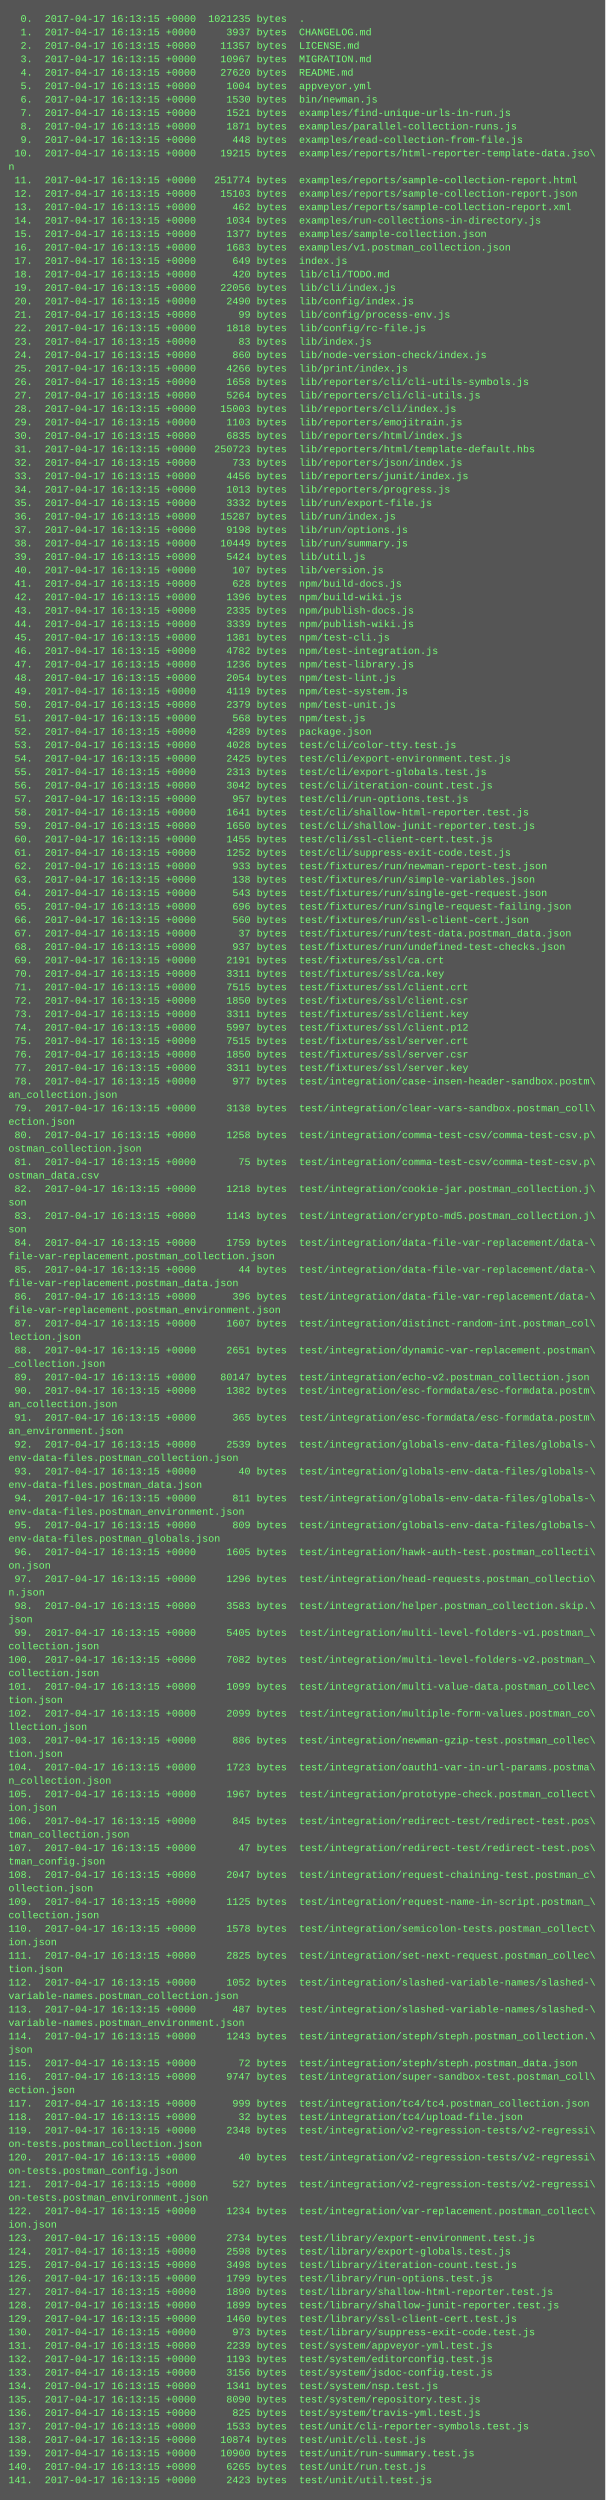
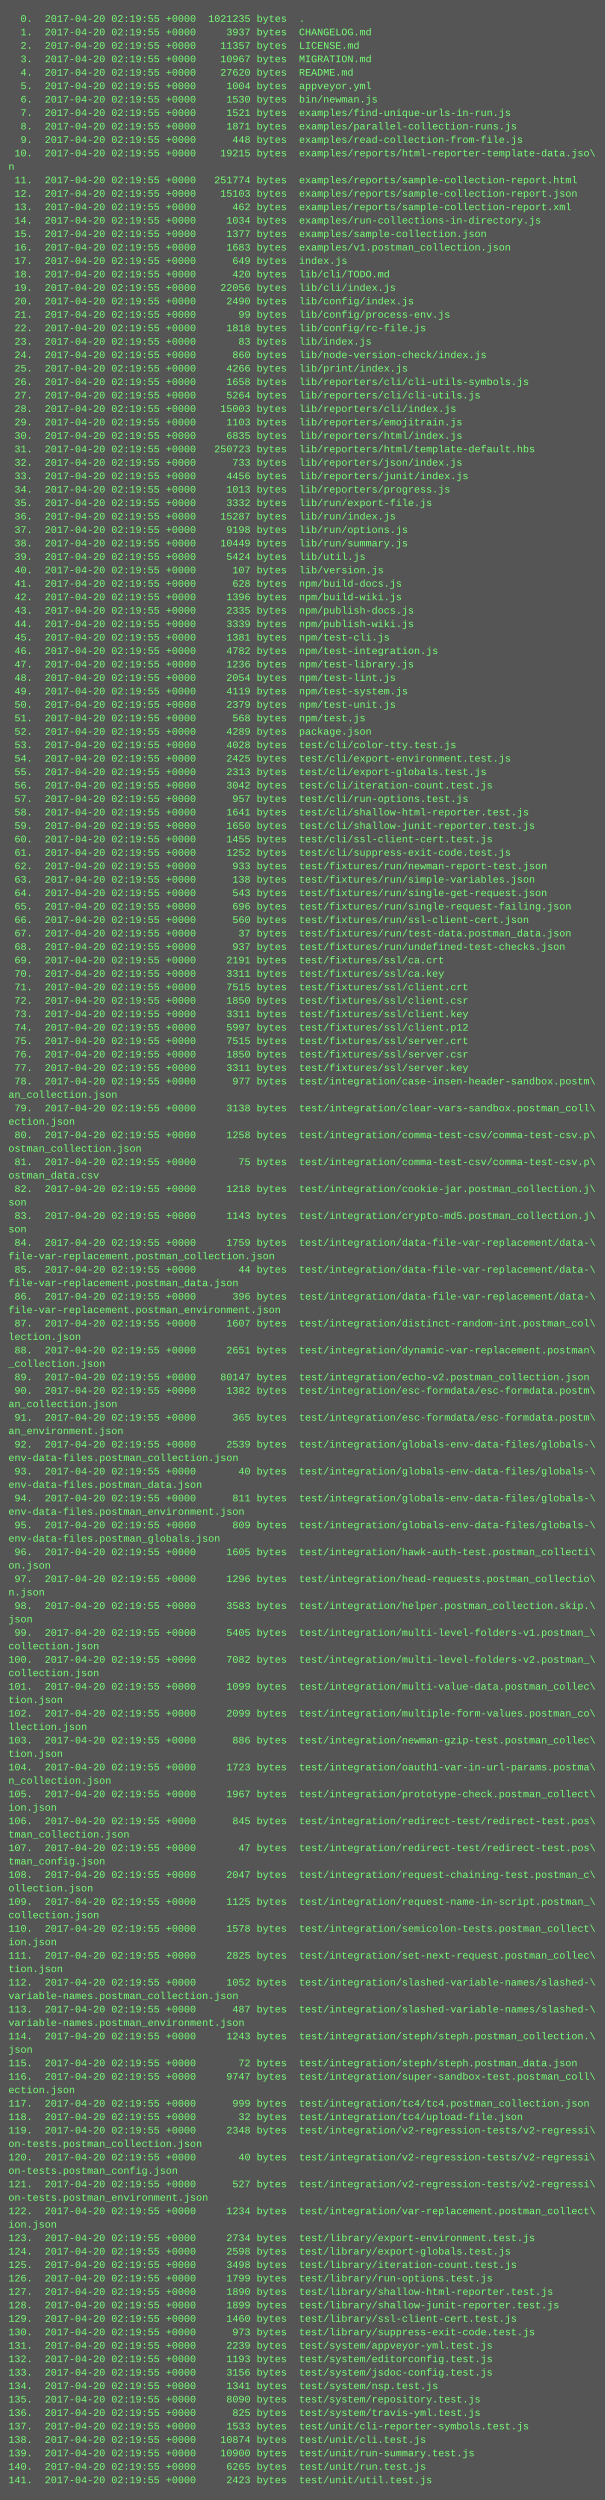
<svg xmlns="http://www.w3.org/2000/svg" height="2974" width="720">
  <rect height="2974" fill="#555" width="720" />
  <text fill="#7f7" font-family="Courier New" font-size="12" xml:space="preserve">
-     <tspan x="10" y="26">  0.  2017-04-17 16:13:15 +0000  1021235 bytes  .</tspan>
-     <tspan x="10" y="42">  1.  2017-04-17 16:13:15 +0000     3937 bytes  CHANGELOG.md</tspan>
-     <tspan x="10" y="58">  2.  2017-04-17 16:13:15 +0000    11357 bytes  LICENSE.md</tspan>
-     <tspan x="10" y="74">  3.  2017-04-17 16:13:15 +0000    10967 bytes  MIGRATION.md</tspan>
-     <tspan x="10" y="90">  4.  2017-04-17 16:13:15 +0000    27620 bytes  README.md</tspan>
-     <tspan x="10" y="106">  5.  2017-04-17 16:13:15 +0000     1004 bytes  appveyor.yml</tspan>
-     <tspan x="10" y="122">  6.  2017-04-17 16:13:15 +0000     1530 bytes  bin/newman.js</tspan>
-     <tspan x="10" y="138">  7.  2017-04-17 16:13:15 +0000     1521 bytes  examples/find-unique-urls-in-run.js</tspan>
-     <tspan x="10" y="154">  8.  2017-04-17 16:13:15 +0000     1871 bytes  examples/parallel-collection-runs.js</tspan>
-     <tspan x="10" y="170">  9.  2017-04-17 16:13:15 +0000      448 bytes  examples/read-collection-from-file.js</tspan>
-     <tspan x="10" y="186"> 10.  2017-04-17 16:13:15 +0000    19215 bytes  examples/reports/html-reporter-template-data.jso\</tspan>
+     <tspan x="10" y="26">  0.  2017-04-20 02:19:55 +0000  1021235 bytes  .</tspan>
+     <tspan x="10" y="42">  1.  2017-04-20 02:19:55 +0000     3937 bytes  CHANGELOG.md</tspan>
+     <tspan x="10" y="58">  2.  2017-04-20 02:19:55 +0000    11357 bytes  LICENSE.md</tspan>
+     <tspan x="10" y="74">  3.  2017-04-20 02:19:55 +0000    10967 bytes  MIGRATION.md</tspan>
+     <tspan x="10" y="90">  4.  2017-04-20 02:19:55 +0000    27620 bytes  README.md</tspan>
+     <tspan x="10" y="106">  5.  2017-04-20 02:19:55 +0000     1004 bytes  appveyor.yml</tspan>
+     <tspan x="10" y="122">  6.  2017-04-20 02:19:55 +0000     1530 bytes  bin/newman.js</tspan>
+     <tspan x="10" y="138">  7.  2017-04-20 02:19:55 +0000     1521 bytes  examples/find-unique-urls-in-run.js</tspan>
+     <tspan x="10" y="154">  8.  2017-04-20 02:19:55 +0000     1871 bytes  examples/parallel-collection-runs.js</tspan>
+     <tspan x="10" y="170">  9.  2017-04-20 02:19:55 +0000      448 bytes  examples/read-collection-from-file.js</tspan>
+     <tspan x="10" y="186"> 10.  2017-04-20 02:19:55 +0000    19215 bytes  examples/reports/html-reporter-template-data.jso\</tspan>
    <tspan x="10" y="202">n</tspan>
-     <tspan x="10" y="218"> 11.  2017-04-17 16:13:15 +0000   251774 bytes  examples/reports/sample-collection-report.html</tspan>
-     <tspan x="10" y="234"> 12.  2017-04-17 16:13:15 +0000    15103 bytes  examples/reports/sample-collection-report.json</tspan>
-     <tspan x="10" y="250"> 13.  2017-04-17 16:13:15 +0000      462 bytes  examples/reports/sample-collection-report.xml</tspan>
-     <tspan x="10" y="266"> 14.  2017-04-17 16:13:15 +0000     1034 bytes  examples/run-collections-in-directory.js</tspan>
-     <tspan x="10" y="282"> 15.  2017-04-17 16:13:15 +0000     1377 bytes  examples/sample-collection.json</tspan>
-     <tspan x="10" y="298"> 16.  2017-04-17 16:13:15 +0000     1683 bytes  examples/v1.postman_collection.json</tspan>
-     <tspan x="10" y="314"> 17.  2017-04-17 16:13:15 +0000      649 bytes  index.js</tspan>
-     <tspan x="10" y="330"> 18.  2017-04-17 16:13:15 +0000      420 bytes  lib/cli/TODO.md</tspan>
-     <tspan x="10" y="346"> 19.  2017-04-17 16:13:15 +0000    22056 bytes  lib/cli/index.js</tspan>
-     <tspan x="10" y="362"> 20.  2017-04-17 16:13:15 +0000     2490 bytes  lib/config/index.js</tspan>
-     <tspan x="10" y="378"> 21.  2017-04-17 16:13:15 +0000       99 bytes  lib/config/process-env.js</tspan>
-     <tspan x="10" y="394"> 22.  2017-04-17 16:13:15 +0000     1818 bytes  lib/config/rc-file.js</tspan>
-     <tspan x="10" y="410"> 23.  2017-04-17 16:13:15 +0000       83 bytes  lib/index.js</tspan>
-     <tspan x="10" y="426"> 24.  2017-04-17 16:13:15 +0000      860 bytes  lib/node-version-check/index.js</tspan>
-     <tspan x="10" y="442"> 25.  2017-04-17 16:13:15 +0000     4266 bytes  lib/print/index.js</tspan>
-     <tspan x="10" y="458"> 26.  2017-04-17 16:13:15 +0000     1658 bytes  lib/reporters/cli/cli-utils-symbols.js</tspan>
-     <tspan x="10" y="474"> 27.  2017-04-17 16:13:15 +0000     5264 bytes  lib/reporters/cli/cli-utils.js</tspan>
-     <tspan x="10" y="490"> 28.  2017-04-17 16:13:15 +0000    15003 bytes  lib/reporters/cli/index.js</tspan>
-     <tspan x="10" y="506"> 29.  2017-04-17 16:13:15 +0000     1103 bytes  lib/reporters/emojitrain.js</tspan>
-     <tspan x="10" y="522"> 30.  2017-04-17 16:13:15 +0000     6835 bytes  lib/reporters/html/index.js</tspan>
-     <tspan x="10" y="538"> 31.  2017-04-17 16:13:15 +0000   250723 bytes  lib/reporters/html/template-default.hbs</tspan>
-     <tspan x="10" y="554"> 32.  2017-04-17 16:13:15 +0000      733 bytes  lib/reporters/json/index.js</tspan>
-     <tspan x="10" y="570"> 33.  2017-04-17 16:13:15 +0000     4456 bytes  lib/reporters/junit/index.js</tspan>
-     <tspan x="10" y="586"> 34.  2017-04-17 16:13:15 +0000     1013 bytes  lib/reporters/progress.js</tspan>
-     <tspan x="10" y="602"> 35.  2017-04-17 16:13:15 +0000     3332 bytes  lib/run/export-file.js</tspan>
-     <tspan x="10" y="618"> 36.  2017-04-17 16:13:15 +0000    15287 bytes  lib/run/index.js</tspan>
-     <tspan x="10" y="634"> 37.  2017-04-17 16:13:15 +0000     9198 bytes  lib/run/options.js</tspan>
-     <tspan x="10" y="650"> 38.  2017-04-17 16:13:15 +0000    10449 bytes  lib/run/summary.js</tspan>
-     <tspan x="10" y="666"> 39.  2017-04-17 16:13:15 +0000     5424 bytes  lib/util.js</tspan>
-     <tspan x="10" y="682"> 40.  2017-04-17 16:13:15 +0000      107 bytes  lib/version.js</tspan>
-     <tspan x="10" y="698"> 41.  2017-04-17 16:13:15 +0000      628 bytes  npm/build-docs.js</tspan>
-     <tspan x="10" y="714"> 42.  2017-04-17 16:13:15 +0000     1396 bytes  npm/build-wiki.js</tspan>
-     <tspan x="10" y="730"> 43.  2017-04-17 16:13:15 +0000     2335 bytes  npm/publish-docs.js</tspan>
-     <tspan x="10" y="746"> 44.  2017-04-17 16:13:15 +0000     3339 bytes  npm/publish-wiki.js</tspan>
-     <tspan x="10" y="762"> 45.  2017-04-17 16:13:15 +0000     1381 bytes  npm/test-cli.js</tspan>
-     <tspan x="10" y="778"> 46.  2017-04-17 16:13:15 +0000     4782 bytes  npm/test-integration.js</tspan>
-     <tspan x="10" y="794"> 47.  2017-04-17 16:13:15 +0000     1236 bytes  npm/test-library.js</tspan>
-     <tspan x="10" y="810"> 48.  2017-04-17 16:13:15 +0000     2054 bytes  npm/test-lint.js</tspan>
-     <tspan x="10" y="826"> 49.  2017-04-17 16:13:15 +0000     4119 bytes  npm/test-system.js</tspan>
-     <tspan x="10" y="842"> 50.  2017-04-17 16:13:15 +0000     2379 bytes  npm/test-unit.js</tspan>
-     <tspan x="10" y="858"> 51.  2017-04-17 16:13:15 +0000      568 bytes  npm/test.js</tspan>
-     <tspan x="10" y="874"> 52.  2017-04-17 16:13:15 +0000     4289 bytes  package.json</tspan>
-     <tspan x="10" y="890"> 53.  2017-04-17 16:13:15 +0000     4028 bytes  test/cli/color-tty.test.js</tspan>
-     <tspan x="10" y="906"> 54.  2017-04-17 16:13:15 +0000     2425 bytes  test/cli/export-environment.test.js</tspan>
-     <tspan x="10" y="922"> 55.  2017-04-17 16:13:15 +0000     2313 bytes  test/cli/export-globals.test.js</tspan>
-     <tspan x="10" y="938"> 56.  2017-04-17 16:13:15 +0000     3042 bytes  test/cli/iteration-count.test.js</tspan>
-     <tspan x="10" y="954"> 57.  2017-04-17 16:13:15 +0000      957 bytes  test/cli/run-options.test.js</tspan>
-     <tspan x="10" y="970"> 58.  2017-04-17 16:13:15 +0000     1641 bytes  test/cli/shallow-html-reporter.test.js</tspan>
-     <tspan x="10" y="986"> 59.  2017-04-17 16:13:15 +0000     1650 bytes  test/cli/shallow-junit-reporter.test.js</tspan>
-     <tspan x="10" y="1002"> 60.  2017-04-17 16:13:15 +0000     1455 bytes  test/cli/ssl-client-cert.test.js</tspan>
-     <tspan x="10" y="1018"> 61.  2017-04-17 16:13:15 +0000     1252 bytes  test/cli/suppress-exit-code.test.js</tspan>
-     <tspan x="10" y="1034"> 62.  2017-04-17 16:13:15 +0000      933 bytes  test/fixtures/run/newman-report-test.json</tspan>
-     <tspan x="10" y="1050"> 63.  2017-04-17 16:13:15 +0000      138 bytes  test/fixtures/run/simple-variables.json</tspan>
-     <tspan x="10" y="1066"> 64.  2017-04-17 16:13:15 +0000      543 bytes  test/fixtures/run/single-get-request.json</tspan>
-     <tspan x="10" y="1082"> 65.  2017-04-17 16:13:15 +0000      696 bytes  test/fixtures/run/single-request-failing.json</tspan>
-     <tspan x="10" y="1098"> 66.  2017-04-17 16:13:15 +0000      560 bytes  test/fixtures/run/ssl-client-cert.json</tspan>
-     <tspan x="10" y="1114"> 67.  2017-04-17 16:13:15 +0000       37 bytes  test/fixtures/run/test-data.postman_data.json</tspan>
-     <tspan x="10" y="1130"> 68.  2017-04-17 16:13:15 +0000      937 bytes  test/fixtures/run/undefined-test-checks.json</tspan>
-     <tspan x="10" y="1146"> 69.  2017-04-17 16:13:15 +0000     2191 bytes  test/fixtures/ssl/ca.crt</tspan>
-     <tspan x="10" y="1162"> 70.  2017-04-17 16:13:15 +0000     3311 bytes  test/fixtures/ssl/ca.key</tspan>
-     <tspan x="10" y="1178"> 71.  2017-04-17 16:13:15 +0000     7515 bytes  test/fixtures/ssl/client.crt</tspan>
-     <tspan x="10" y="1194"> 72.  2017-04-17 16:13:15 +0000     1850 bytes  test/fixtures/ssl/client.csr</tspan>
-     <tspan x="10" y="1210"> 73.  2017-04-17 16:13:15 +0000     3311 bytes  test/fixtures/ssl/client.key</tspan>
-     <tspan x="10" y="1226"> 74.  2017-04-17 16:13:15 +0000     5997 bytes  test/fixtures/ssl/client.p12</tspan>
-     <tspan x="10" y="1242"> 75.  2017-04-17 16:13:15 +0000     7515 bytes  test/fixtures/ssl/server.crt</tspan>
-     <tspan x="10" y="1258"> 76.  2017-04-17 16:13:15 +0000     1850 bytes  test/fixtures/ssl/server.csr</tspan>
-     <tspan x="10" y="1274"> 77.  2017-04-17 16:13:15 +0000     3311 bytes  test/fixtures/ssl/server.key</tspan>
-     <tspan x="10" y="1290"> 78.  2017-04-17 16:13:15 +0000      977 bytes  test/integration/case-insen-header-sandbox.postm\</tspan>
+     <tspan x="10" y="218"> 11.  2017-04-20 02:19:55 +0000   251774 bytes  examples/reports/sample-collection-report.html</tspan>
+     <tspan x="10" y="234"> 12.  2017-04-20 02:19:55 +0000    15103 bytes  examples/reports/sample-collection-report.json</tspan>
+     <tspan x="10" y="250"> 13.  2017-04-20 02:19:55 +0000      462 bytes  examples/reports/sample-collection-report.xml</tspan>
+     <tspan x="10" y="266"> 14.  2017-04-20 02:19:55 +0000     1034 bytes  examples/run-collections-in-directory.js</tspan>
+     <tspan x="10" y="282"> 15.  2017-04-20 02:19:55 +0000     1377 bytes  examples/sample-collection.json</tspan>
+     <tspan x="10" y="298"> 16.  2017-04-20 02:19:55 +0000     1683 bytes  examples/v1.postman_collection.json</tspan>
+     <tspan x="10" y="314"> 17.  2017-04-20 02:19:55 +0000      649 bytes  index.js</tspan>
+     <tspan x="10" y="330"> 18.  2017-04-20 02:19:55 +0000      420 bytes  lib/cli/TODO.md</tspan>
+     <tspan x="10" y="346"> 19.  2017-04-20 02:19:55 +0000    22056 bytes  lib/cli/index.js</tspan>
+     <tspan x="10" y="362"> 20.  2017-04-20 02:19:55 +0000     2490 bytes  lib/config/index.js</tspan>
+     <tspan x="10" y="378"> 21.  2017-04-20 02:19:55 +0000       99 bytes  lib/config/process-env.js</tspan>
+     <tspan x="10" y="394"> 22.  2017-04-20 02:19:55 +0000     1818 bytes  lib/config/rc-file.js</tspan>
+     <tspan x="10" y="410"> 23.  2017-04-20 02:19:55 +0000       83 bytes  lib/index.js</tspan>
+     <tspan x="10" y="426"> 24.  2017-04-20 02:19:55 +0000      860 bytes  lib/node-version-check/index.js</tspan>
+     <tspan x="10" y="442"> 25.  2017-04-20 02:19:55 +0000     4266 bytes  lib/print/index.js</tspan>
+     <tspan x="10" y="458"> 26.  2017-04-20 02:19:55 +0000     1658 bytes  lib/reporters/cli/cli-utils-symbols.js</tspan>
+     <tspan x="10" y="474"> 27.  2017-04-20 02:19:55 +0000     5264 bytes  lib/reporters/cli/cli-utils.js</tspan>
+     <tspan x="10" y="490"> 28.  2017-04-20 02:19:55 +0000    15003 bytes  lib/reporters/cli/index.js</tspan>
+     <tspan x="10" y="506"> 29.  2017-04-20 02:19:55 +0000     1103 bytes  lib/reporters/emojitrain.js</tspan>
+     <tspan x="10" y="522"> 30.  2017-04-20 02:19:55 +0000     6835 bytes  lib/reporters/html/index.js</tspan>
+     <tspan x="10" y="538"> 31.  2017-04-20 02:19:55 +0000   250723 bytes  lib/reporters/html/template-default.hbs</tspan>
+     <tspan x="10" y="554"> 32.  2017-04-20 02:19:55 +0000      733 bytes  lib/reporters/json/index.js</tspan>
+     <tspan x="10" y="570"> 33.  2017-04-20 02:19:55 +0000     4456 bytes  lib/reporters/junit/index.js</tspan>
+     <tspan x="10" y="586"> 34.  2017-04-20 02:19:55 +0000     1013 bytes  lib/reporters/progress.js</tspan>
+     <tspan x="10" y="602"> 35.  2017-04-20 02:19:55 +0000     3332 bytes  lib/run/export-file.js</tspan>
+     <tspan x="10" y="618"> 36.  2017-04-20 02:19:55 +0000    15287 bytes  lib/run/index.js</tspan>
+     <tspan x="10" y="634"> 37.  2017-04-20 02:19:55 +0000     9198 bytes  lib/run/options.js</tspan>
+     <tspan x="10" y="650"> 38.  2017-04-20 02:19:55 +0000    10449 bytes  lib/run/summary.js</tspan>
+     <tspan x="10" y="666"> 39.  2017-04-20 02:19:55 +0000     5424 bytes  lib/util.js</tspan>
+     <tspan x="10" y="682"> 40.  2017-04-20 02:19:55 +0000      107 bytes  lib/version.js</tspan>
+     <tspan x="10" y="698"> 41.  2017-04-20 02:19:55 +0000      628 bytes  npm/build-docs.js</tspan>
+     <tspan x="10" y="714"> 42.  2017-04-20 02:19:55 +0000     1396 bytes  npm/build-wiki.js</tspan>
+     <tspan x="10" y="730"> 43.  2017-04-20 02:19:55 +0000     2335 bytes  npm/publish-docs.js</tspan>
+     <tspan x="10" y="746"> 44.  2017-04-20 02:19:55 +0000     3339 bytes  npm/publish-wiki.js</tspan>
+     <tspan x="10" y="762"> 45.  2017-04-20 02:19:55 +0000     1381 bytes  npm/test-cli.js</tspan>
+     <tspan x="10" y="778"> 46.  2017-04-20 02:19:55 +0000     4782 bytes  npm/test-integration.js</tspan>
+     <tspan x="10" y="794"> 47.  2017-04-20 02:19:55 +0000     1236 bytes  npm/test-library.js</tspan>
+     <tspan x="10" y="810"> 48.  2017-04-20 02:19:55 +0000     2054 bytes  npm/test-lint.js</tspan>
+     <tspan x="10" y="826"> 49.  2017-04-20 02:19:55 +0000     4119 bytes  npm/test-system.js</tspan>
+     <tspan x="10" y="842"> 50.  2017-04-20 02:19:55 +0000     2379 bytes  npm/test-unit.js</tspan>
+     <tspan x="10" y="858"> 51.  2017-04-20 02:19:55 +0000      568 bytes  npm/test.js</tspan>
+     <tspan x="10" y="874"> 52.  2017-04-20 02:19:55 +0000     4289 bytes  package.json</tspan>
+     <tspan x="10" y="890"> 53.  2017-04-20 02:19:55 +0000     4028 bytes  test/cli/color-tty.test.js</tspan>
+     <tspan x="10" y="906"> 54.  2017-04-20 02:19:55 +0000     2425 bytes  test/cli/export-environment.test.js</tspan>
+     <tspan x="10" y="922"> 55.  2017-04-20 02:19:55 +0000     2313 bytes  test/cli/export-globals.test.js</tspan>
+     <tspan x="10" y="938"> 56.  2017-04-20 02:19:55 +0000     3042 bytes  test/cli/iteration-count.test.js</tspan>
+     <tspan x="10" y="954"> 57.  2017-04-20 02:19:55 +0000      957 bytes  test/cli/run-options.test.js</tspan>
+     <tspan x="10" y="970"> 58.  2017-04-20 02:19:55 +0000     1641 bytes  test/cli/shallow-html-reporter.test.js</tspan>
+     <tspan x="10" y="986"> 59.  2017-04-20 02:19:55 +0000     1650 bytes  test/cli/shallow-junit-reporter.test.js</tspan>
+     <tspan x="10" y="1002"> 60.  2017-04-20 02:19:55 +0000     1455 bytes  test/cli/ssl-client-cert.test.js</tspan>
+     <tspan x="10" y="1018"> 61.  2017-04-20 02:19:55 +0000     1252 bytes  test/cli/suppress-exit-code.test.js</tspan>
+     <tspan x="10" y="1034"> 62.  2017-04-20 02:19:55 +0000      933 bytes  test/fixtures/run/newman-report-test.json</tspan>
+     <tspan x="10" y="1050"> 63.  2017-04-20 02:19:55 +0000      138 bytes  test/fixtures/run/simple-variables.json</tspan>
+     <tspan x="10" y="1066"> 64.  2017-04-20 02:19:55 +0000      543 bytes  test/fixtures/run/single-get-request.json</tspan>
+     <tspan x="10" y="1082"> 65.  2017-04-20 02:19:55 +0000      696 bytes  test/fixtures/run/single-request-failing.json</tspan>
+     <tspan x="10" y="1098"> 66.  2017-04-20 02:19:55 +0000      560 bytes  test/fixtures/run/ssl-client-cert.json</tspan>
+     <tspan x="10" y="1114"> 67.  2017-04-20 02:19:55 +0000       37 bytes  test/fixtures/run/test-data.postman_data.json</tspan>
+     <tspan x="10" y="1130"> 68.  2017-04-20 02:19:55 +0000      937 bytes  test/fixtures/run/undefined-test-checks.json</tspan>
+     <tspan x="10" y="1146"> 69.  2017-04-20 02:19:55 +0000     2191 bytes  test/fixtures/ssl/ca.crt</tspan>
+     <tspan x="10" y="1162"> 70.  2017-04-20 02:19:55 +0000     3311 bytes  test/fixtures/ssl/ca.key</tspan>
+     <tspan x="10" y="1178"> 71.  2017-04-20 02:19:55 +0000     7515 bytes  test/fixtures/ssl/client.crt</tspan>
+     <tspan x="10" y="1194"> 72.  2017-04-20 02:19:55 +0000     1850 bytes  test/fixtures/ssl/client.csr</tspan>
+     <tspan x="10" y="1210"> 73.  2017-04-20 02:19:55 +0000     3311 bytes  test/fixtures/ssl/client.key</tspan>
+     <tspan x="10" y="1226"> 74.  2017-04-20 02:19:55 +0000     5997 bytes  test/fixtures/ssl/client.p12</tspan>
+     <tspan x="10" y="1242"> 75.  2017-04-20 02:19:55 +0000     7515 bytes  test/fixtures/ssl/server.crt</tspan>
+     <tspan x="10" y="1258"> 76.  2017-04-20 02:19:55 +0000     1850 bytes  test/fixtures/ssl/server.csr</tspan>
+     <tspan x="10" y="1274"> 77.  2017-04-20 02:19:55 +0000     3311 bytes  test/fixtures/ssl/server.key</tspan>
+     <tspan x="10" y="1290"> 78.  2017-04-20 02:19:55 +0000      977 bytes  test/integration/case-insen-header-sandbox.postm\</tspan>
    <tspan x="10" y="1306">an_collection.json</tspan>
-     <tspan x="10" y="1322"> 79.  2017-04-17 16:13:15 +0000     3138 bytes  test/integration/clear-vars-sandbox.postman_coll\</tspan>
+     <tspan x="10" y="1322"> 79.  2017-04-20 02:19:55 +0000     3138 bytes  test/integration/clear-vars-sandbox.postman_coll\</tspan>
    <tspan x="10" y="1338">ection.json</tspan>
-     <tspan x="10" y="1354"> 80.  2017-04-17 16:13:15 +0000     1258 bytes  test/integration/comma-test-csv/comma-test-csv.p\</tspan>
+     <tspan x="10" y="1354"> 80.  2017-04-20 02:19:55 +0000     1258 bytes  test/integration/comma-test-csv/comma-test-csv.p\</tspan>
    <tspan x="10" y="1370">ostman_collection.json</tspan>
-     <tspan x="10" y="1386"> 81.  2017-04-17 16:13:15 +0000       75 bytes  test/integration/comma-test-csv/comma-test-csv.p\</tspan>
+     <tspan x="10" y="1386"> 81.  2017-04-20 02:19:55 +0000       75 bytes  test/integration/comma-test-csv/comma-test-csv.p\</tspan>
    <tspan x="10" y="1402">ostman_data.csv</tspan>
-     <tspan x="10" y="1418"> 82.  2017-04-17 16:13:15 +0000     1218 bytes  test/integration/cookie-jar.postman_collection.j\</tspan>
+     <tspan x="10" y="1418"> 82.  2017-04-20 02:19:55 +0000     1218 bytes  test/integration/cookie-jar.postman_collection.j\</tspan>
    <tspan x="10" y="1434">son</tspan>
-     <tspan x="10" y="1450"> 83.  2017-04-17 16:13:15 +0000     1143 bytes  test/integration/crypto-md5.postman_collection.j\</tspan>
+     <tspan x="10" y="1450"> 83.  2017-04-20 02:19:55 +0000     1143 bytes  test/integration/crypto-md5.postman_collection.j\</tspan>
    <tspan x="10" y="1466">son</tspan>
-     <tspan x="10" y="1482"> 84.  2017-04-17 16:13:15 +0000     1759 bytes  test/integration/data-file-var-replacement/data-\</tspan>
+     <tspan x="10" y="1482"> 84.  2017-04-20 02:19:55 +0000     1759 bytes  test/integration/data-file-var-replacement/data-\</tspan>
    <tspan x="10" y="1498">file-var-replacement.postman_collection.json</tspan>
-     <tspan x="10" y="1514"> 85.  2017-04-17 16:13:15 +0000       44 bytes  test/integration/data-file-var-replacement/data-\</tspan>
+     <tspan x="10" y="1514"> 85.  2017-04-20 02:19:55 +0000       44 bytes  test/integration/data-file-var-replacement/data-\</tspan>
    <tspan x="10" y="1530">file-var-replacement.postman_data.json</tspan>
-     <tspan x="10" y="1546"> 86.  2017-04-17 16:13:15 +0000      396 bytes  test/integration/data-file-var-replacement/data-\</tspan>
+     <tspan x="10" y="1546"> 86.  2017-04-20 02:19:55 +0000      396 bytes  test/integration/data-file-var-replacement/data-\</tspan>
    <tspan x="10" y="1562">file-var-replacement.postman_environment.json</tspan>
-     <tspan x="10" y="1578"> 87.  2017-04-17 16:13:15 +0000     1607 bytes  test/integration/distinct-random-int.postman_col\</tspan>
+     <tspan x="10" y="1578"> 87.  2017-04-20 02:19:55 +0000     1607 bytes  test/integration/distinct-random-int.postman_col\</tspan>
    <tspan x="10" y="1594">lection.json</tspan>
-     <tspan x="10" y="1610"> 88.  2017-04-17 16:13:15 +0000     2651 bytes  test/integration/dynamic-var-replacement.postman\</tspan>
+     <tspan x="10" y="1610"> 88.  2017-04-20 02:19:55 +0000     2651 bytes  test/integration/dynamic-var-replacement.postman\</tspan>
    <tspan x="10" y="1626">_collection.json</tspan>
-     <tspan x="10" y="1642"> 89.  2017-04-17 16:13:15 +0000    80147 bytes  test/integration/echo-v2.postman_collection.json</tspan>
-     <tspan x="10" y="1658"> 90.  2017-04-17 16:13:15 +0000     1382 bytes  test/integration/esc-formdata/esc-formdata.postm\</tspan>
+     <tspan x="10" y="1642"> 89.  2017-04-20 02:19:55 +0000    80147 bytes  test/integration/echo-v2.postman_collection.json</tspan>
+     <tspan x="10" y="1658"> 90.  2017-04-20 02:19:55 +0000     1382 bytes  test/integration/esc-formdata/esc-formdata.postm\</tspan>
    <tspan x="10" y="1674">an_collection.json</tspan>
-     <tspan x="10" y="1690"> 91.  2017-04-17 16:13:15 +0000      365 bytes  test/integration/esc-formdata/esc-formdata.postm\</tspan>
+     <tspan x="10" y="1690"> 91.  2017-04-20 02:19:55 +0000      365 bytes  test/integration/esc-formdata/esc-formdata.postm\</tspan>
    <tspan x="10" y="1706">an_environment.json</tspan>
-     <tspan x="10" y="1722"> 92.  2017-04-17 16:13:15 +0000     2539 bytes  test/integration/globals-env-data-files/globals-\</tspan>
+     <tspan x="10" y="1722"> 92.  2017-04-20 02:19:55 +0000     2539 bytes  test/integration/globals-env-data-files/globals-\</tspan>
    <tspan x="10" y="1738">env-data-files.postman_collection.json</tspan>
-     <tspan x="10" y="1754"> 93.  2017-04-17 16:13:15 +0000       40 bytes  test/integration/globals-env-data-files/globals-\</tspan>
+     <tspan x="10" y="1754"> 93.  2017-04-20 02:19:55 +0000       40 bytes  test/integration/globals-env-data-files/globals-\</tspan>
    <tspan x="10" y="1770">env-data-files.postman_data.json</tspan>
-     <tspan x="10" y="1786"> 94.  2017-04-17 16:13:15 +0000      811 bytes  test/integration/globals-env-data-files/globals-\</tspan>
+     <tspan x="10" y="1786"> 94.  2017-04-20 02:19:55 +0000      811 bytes  test/integration/globals-env-data-files/globals-\</tspan>
    <tspan x="10" y="1802">env-data-files.postman_environment.json</tspan>
-     <tspan x="10" y="1818"> 95.  2017-04-17 16:13:15 +0000      809 bytes  test/integration/globals-env-data-files/globals-\</tspan>
+     <tspan x="10" y="1818"> 95.  2017-04-20 02:19:55 +0000      809 bytes  test/integration/globals-env-data-files/globals-\</tspan>
    <tspan x="10" y="1834">env-data-files.postman_globals.json</tspan>
-     <tspan x="10" y="1850"> 96.  2017-04-17 16:13:15 +0000     1605 bytes  test/integration/hawk-auth-test.postman_collecti\</tspan>
+     <tspan x="10" y="1850"> 96.  2017-04-20 02:19:55 +0000     1605 bytes  test/integration/hawk-auth-test.postman_collecti\</tspan>
    <tspan x="10" y="1866">on.json</tspan>
-     <tspan x="10" y="1882"> 97.  2017-04-17 16:13:15 +0000     1296 bytes  test/integration/head-requests.postman_collectio\</tspan>
+     <tspan x="10" y="1882"> 97.  2017-04-20 02:19:55 +0000     1296 bytes  test/integration/head-requests.postman_collectio\</tspan>
    <tspan x="10" y="1898">n.json</tspan>
-     <tspan x="10" y="1914"> 98.  2017-04-17 16:13:15 +0000     3583 bytes  test/integration/helper.postman_collection.skip.\</tspan>
+     <tspan x="10" y="1914"> 98.  2017-04-20 02:19:55 +0000     3583 bytes  test/integration/helper.postman_collection.skip.\</tspan>
    <tspan x="10" y="1930">json</tspan>
-     <tspan x="10" y="1946"> 99.  2017-04-17 16:13:15 +0000     5405 bytes  test/integration/multi-level-folders-v1.postman_\</tspan>
+     <tspan x="10" y="1946"> 99.  2017-04-20 02:19:55 +0000     5405 bytes  test/integration/multi-level-folders-v1.postman_\</tspan>
    <tspan x="10" y="1962">collection.json</tspan>
-     <tspan x="10" y="1978">100.  2017-04-17 16:13:15 +0000     7082 bytes  test/integration/multi-level-folders-v2.postman_\</tspan>
+     <tspan x="10" y="1978">100.  2017-04-20 02:19:55 +0000     7082 bytes  test/integration/multi-level-folders-v2.postman_\</tspan>
    <tspan x="10" y="1994">collection.json</tspan>
-     <tspan x="10" y="2010">101.  2017-04-17 16:13:15 +0000     1099 bytes  test/integration/multi-value-data.postman_collec\</tspan>
+     <tspan x="10" y="2010">101.  2017-04-20 02:19:55 +0000     1099 bytes  test/integration/multi-value-data.postman_collec\</tspan>
    <tspan x="10" y="2026">tion.json</tspan>
-     <tspan x="10" y="2042">102.  2017-04-17 16:13:15 +0000     2099 bytes  test/integration/multiple-form-values.postman_co\</tspan>
+     <tspan x="10" y="2042">102.  2017-04-20 02:19:55 +0000     2099 bytes  test/integration/multiple-form-values.postman_co\</tspan>
    <tspan x="10" y="2058">llection.json</tspan>
-     <tspan x="10" y="2074">103.  2017-04-17 16:13:15 +0000      886 bytes  test/integration/newman-gzip-test.postman_collec\</tspan>
+     <tspan x="10" y="2074">103.  2017-04-20 02:19:55 +0000      886 bytes  test/integration/newman-gzip-test.postman_collec\</tspan>
    <tspan x="10" y="2090">tion.json</tspan>
-     <tspan x="10" y="2106">104.  2017-04-17 16:13:15 +0000     1723 bytes  test/integration/oauth1-var-in-url-params.postma\</tspan>
+     <tspan x="10" y="2106">104.  2017-04-20 02:19:55 +0000     1723 bytes  test/integration/oauth1-var-in-url-params.postma\</tspan>
    <tspan x="10" y="2122">n_collection.json</tspan>
-     <tspan x="10" y="2138">105.  2017-04-17 16:13:15 +0000     1967 bytes  test/integration/prototype-check.postman_collect\</tspan>
+     <tspan x="10" y="2138">105.  2017-04-20 02:19:55 +0000     1967 bytes  test/integration/prototype-check.postman_collect\</tspan>
    <tspan x="10" y="2154">ion.json</tspan>
-     <tspan x="10" y="2170">106.  2017-04-17 16:13:15 +0000      845 bytes  test/integration/redirect-test/redirect-test.pos\</tspan>
+     <tspan x="10" y="2170">106.  2017-04-20 02:19:55 +0000      845 bytes  test/integration/redirect-test/redirect-test.pos\</tspan>
    <tspan x="10" y="2186">tman_collection.json</tspan>
-     <tspan x="10" y="2202">107.  2017-04-17 16:13:15 +0000       47 bytes  test/integration/redirect-test/redirect-test.pos\</tspan>
+     <tspan x="10" y="2202">107.  2017-04-20 02:19:55 +0000       47 bytes  test/integration/redirect-test/redirect-test.pos\</tspan>
    <tspan x="10" y="2218">tman_config.json</tspan>
-     <tspan x="10" y="2234">108.  2017-04-17 16:13:15 +0000     2047 bytes  test/integration/request-chaining-test.postman_c\</tspan>
+     <tspan x="10" y="2234">108.  2017-04-20 02:19:55 +0000     2047 bytes  test/integration/request-chaining-test.postman_c\</tspan>
    <tspan x="10" y="2250">ollection.json</tspan>
-     <tspan x="10" y="2266">109.  2017-04-17 16:13:15 +0000     1125 bytes  test/integration/request-name-in-script.postman_\</tspan>
+     <tspan x="10" y="2266">109.  2017-04-20 02:19:55 +0000     1125 bytes  test/integration/request-name-in-script.postman_\</tspan>
    <tspan x="10" y="2282">collection.json</tspan>
-     <tspan x="10" y="2298">110.  2017-04-17 16:13:15 +0000     1578 bytes  test/integration/semicolon-tests.postman_collect\</tspan>
+     <tspan x="10" y="2298">110.  2017-04-20 02:19:55 +0000     1578 bytes  test/integration/semicolon-tests.postman_collect\</tspan>
    <tspan x="10" y="2314">ion.json</tspan>
-     <tspan x="10" y="2330">111.  2017-04-17 16:13:15 +0000     2825 bytes  test/integration/set-next-request.postman_collec\</tspan>
+     <tspan x="10" y="2330">111.  2017-04-20 02:19:55 +0000     2825 bytes  test/integration/set-next-request.postman_collec\</tspan>
    <tspan x="10" y="2346">tion.json</tspan>
-     <tspan x="10" y="2362">112.  2017-04-17 16:13:15 +0000     1052 bytes  test/integration/slashed-variable-names/slashed-\</tspan>
+     <tspan x="10" y="2362">112.  2017-04-20 02:19:55 +0000     1052 bytes  test/integration/slashed-variable-names/slashed-\</tspan>
    <tspan x="10" y="2378">variable-names.postman_collection.json</tspan>
-     <tspan x="10" y="2394">113.  2017-04-17 16:13:15 +0000      487 bytes  test/integration/slashed-variable-names/slashed-\</tspan>
+     <tspan x="10" y="2394">113.  2017-04-20 02:19:55 +0000      487 bytes  test/integration/slashed-variable-names/slashed-\</tspan>
    <tspan x="10" y="2410">variable-names.postman_environment.json</tspan>
-     <tspan x="10" y="2426">114.  2017-04-17 16:13:15 +0000     1243 bytes  test/integration/steph/steph.postman_collection.\</tspan>
+     <tspan x="10" y="2426">114.  2017-04-20 02:19:55 +0000     1243 bytes  test/integration/steph/steph.postman_collection.\</tspan>
    <tspan x="10" y="2442">json</tspan>
-     <tspan x="10" y="2458">115.  2017-04-17 16:13:15 +0000       72 bytes  test/integration/steph/steph.postman_data.json</tspan>
-     <tspan x="10" y="2474">116.  2017-04-17 16:13:15 +0000     9747 bytes  test/integration/super-sandbox-test.postman_coll\</tspan>
+     <tspan x="10" y="2458">115.  2017-04-20 02:19:55 +0000       72 bytes  test/integration/steph/steph.postman_data.json</tspan>
+     <tspan x="10" y="2474">116.  2017-04-20 02:19:55 +0000     9747 bytes  test/integration/super-sandbox-test.postman_coll\</tspan>
    <tspan x="10" y="2490">ection.json</tspan>
-     <tspan x="10" y="2506">117.  2017-04-17 16:13:15 +0000      999 bytes  test/integration/tc4/tc4.postman_collection.json</tspan>
-     <tspan x="10" y="2522">118.  2017-04-17 16:13:15 +0000       32 bytes  test/integration/tc4/upload-file.json</tspan>
-     <tspan x="10" y="2538">119.  2017-04-17 16:13:15 +0000     2348 bytes  test/integration/v2-regression-tests/v2-regressi\</tspan>
+     <tspan x="10" y="2506">117.  2017-04-20 02:19:55 +0000      999 bytes  test/integration/tc4/tc4.postman_collection.json</tspan>
+     <tspan x="10" y="2522">118.  2017-04-20 02:19:55 +0000       32 bytes  test/integration/tc4/upload-file.json</tspan>
+     <tspan x="10" y="2538">119.  2017-04-20 02:19:55 +0000     2348 bytes  test/integration/v2-regression-tests/v2-regressi\</tspan>
    <tspan x="10" y="2554">on-tests.postman_collection.json</tspan>
-     <tspan x="10" y="2570">120.  2017-04-17 16:13:15 +0000       40 bytes  test/integration/v2-regression-tests/v2-regressi\</tspan>
+     <tspan x="10" y="2570">120.  2017-04-20 02:19:55 +0000       40 bytes  test/integration/v2-regression-tests/v2-regressi\</tspan>
    <tspan x="10" y="2586">on-tests.postman_config.json</tspan>
-     <tspan x="10" y="2602">121.  2017-04-17 16:13:15 +0000      527 bytes  test/integration/v2-regression-tests/v2-regressi\</tspan>
+     <tspan x="10" y="2602">121.  2017-04-20 02:19:55 +0000      527 bytes  test/integration/v2-regression-tests/v2-regressi\</tspan>
    <tspan x="10" y="2618">on-tests.postman_environment.json</tspan>
-     <tspan x="10" y="2634">122.  2017-04-17 16:13:15 +0000     1234 bytes  test/integration/var-replacement.postman_collect\</tspan>
+     <tspan x="10" y="2634">122.  2017-04-20 02:19:55 +0000     1234 bytes  test/integration/var-replacement.postman_collect\</tspan>
    <tspan x="10" y="2650">ion.json</tspan>
-     <tspan x="10" y="2666">123.  2017-04-17 16:13:15 +0000     2734 bytes  test/library/export-environment.test.js</tspan>
-     <tspan x="10" y="2682">124.  2017-04-17 16:13:15 +0000     2598 bytes  test/library/export-globals.test.js</tspan>
-     <tspan x="10" y="2698">125.  2017-04-17 16:13:15 +0000     3498 bytes  test/library/iteration-count.test.js</tspan>
-     <tspan x="10" y="2714">126.  2017-04-17 16:13:15 +0000     1799 bytes  test/library/run-options.test.js</tspan>
-     <tspan x="10" y="2730">127.  2017-04-17 16:13:15 +0000     1890 bytes  test/library/shallow-html-reporter.test.js</tspan>
-     <tspan x="10" y="2746">128.  2017-04-17 16:13:15 +0000     1899 bytes  test/library/shallow-junit-reporter.test.js</tspan>
-     <tspan x="10" y="2762">129.  2017-04-17 16:13:15 +0000     1460 bytes  test/library/ssl-client-cert.test.js</tspan>
-     <tspan x="10" y="2778">130.  2017-04-17 16:13:15 +0000      973 bytes  test/library/suppress-exit-code.test.js</tspan>
-     <tspan x="10" y="2794">131.  2017-04-17 16:13:15 +0000     2239 bytes  test/system/appveyor-yml.test.js</tspan>
-     <tspan x="10" y="2810">132.  2017-04-17 16:13:15 +0000     1193 bytes  test/system/editorconfig.test.js</tspan>
-     <tspan x="10" y="2826">133.  2017-04-17 16:13:15 +0000     3156 bytes  test/system/jsdoc-config.test.js</tspan>
-     <tspan x="10" y="2842">134.  2017-04-17 16:13:15 +0000     1341 bytes  test/system/nsp.test.js</tspan>
-     <tspan x="10" y="2858">135.  2017-04-17 16:13:15 +0000     8090 bytes  test/system/repository.test.js</tspan>
-     <tspan x="10" y="2874">136.  2017-04-17 16:13:15 +0000      825 bytes  test/system/travis-yml.test.js</tspan>
-     <tspan x="10" y="2890">137.  2017-04-17 16:13:15 +0000     1533 bytes  test/unit/cli-reporter-symbols.test.js</tspan>
-     <tspan x="10" y="2906">138.  2017-04-17 16:13:15 +0000    10874 bytes  test/unit/cli.test.js</tspan>
-     <tspan x="10" y="2922">139.  2017-04-17 16:13:15 +0000    10900 bytes  test/unit/run-summary.test.js</tspan>
-     <tspan x="10" y="2938">140.  2017-04-17 16:13:15 +0000     6265 bytes  test/unit/run.test.js</tspan>
-     <tspan x="10" y="2954">141.  2017-04-17 16:13:15 +0000     2423 bytes  test/unit/util.test.js</tspan>
+     <tspan x="10" y="2666">123.  2017-04-20 02:19:55 +0000     2734 bytes  test/library/export-environment.test.js</tspan>
+     <tspan x="10" y="2682">124.  2017-04-20 02:19:55 +0000     2598 bytes  test/library/export-globals.test.js</tspan>
+     <tspan x="10" y="2698">125.  2017-04-20 02:19:55 +0000     3498 bytes  test/library/iteration-count.test.js</tspan>
+     <tspan x="10" y="2714">126.  2017-04-20 02:19:55 +0000     1799 bytes  test/library/run-options.test.js</tspan>
+     <tspan x="10" y="2730">127.  2017-04-20 02:19:55 +0000     1890 bytes  test/library/shallow-html-reporter.test.js</tspan>
+     <tspan x="10" y="2746">128.  2017-04-20 02:19:55 +0000     1899 bytes  test/library/shallow-junit-reporter.test.js</tspan>
+     <tspan x="10" y="2762">129.  2017-04-20 02:19:55 +0000     1460 bytes  test/library/ssl-client-cert.test.js</tspan>
+     <tspan x="10" y="2778">130.  2017-04-20 02:19:55 +0000      973 bytes  test/library/suppress-exit-code.test.js</tspan>
+     <tspan x="10" y="2794">131.  2017-04-20 02:19:55 +0000     2239 bytes  test/system/appveyor-yml.test.js</tspan>
+     <tspan x="10" y="2810">132.  2017-04-20 02:19:55 +0000     1193 bytes  test/system/editorconfig.test.js</tspan>
+     <tspan x="10" y="2826">133.  2017-04-20 02:19:55 +0000     3156 bytes  test/system/jsdoc-config.test.js</tspan>
+     <tspan x="10" y="2842">134.  2017-04-20 02:19:55 +0000     1341 bytes  test/system/nsp.test.js</tspan>
+     <tspan x="10" y="2858">135.  2017-04-20 02:19:55 +0000     8090 bytes  test/system/repository.test.js</tspan>
+     <tspan x="10" y="2874">136.  2017-04-20 02:19:55 +0000      825 bytes  test/system/travis-yml.test.js</tspan>
+     <tspan x="10" y="2890">137.  2017-04-20 02:19:55 +0000     1533 bytes  test/unit/cli-reporter-symbols.test.js</tspan>
+     <tspan x="10" y="2906">138.  2017-04-20 02:19:55 +0000    10874 bytes  test/unit/cli.test.js</tspan>
+     <tspan x="10" y="2922">139.  2017-04-20 02:19:55 +0000    10900 bytes  test/unit/run-summary.test.js</tspan>
+     <tspan x="10" y="2938">140.  2017-04-20 02:19:55 +0000     6265 bytes  test/unit/run.test.js</tspan>
+     <tspan x="10" y="2954">141.  2017-04-20 02:19:55 +0000     2423 bytes  test/unit/util.test.js</tspan>
  </text>
</svg>
